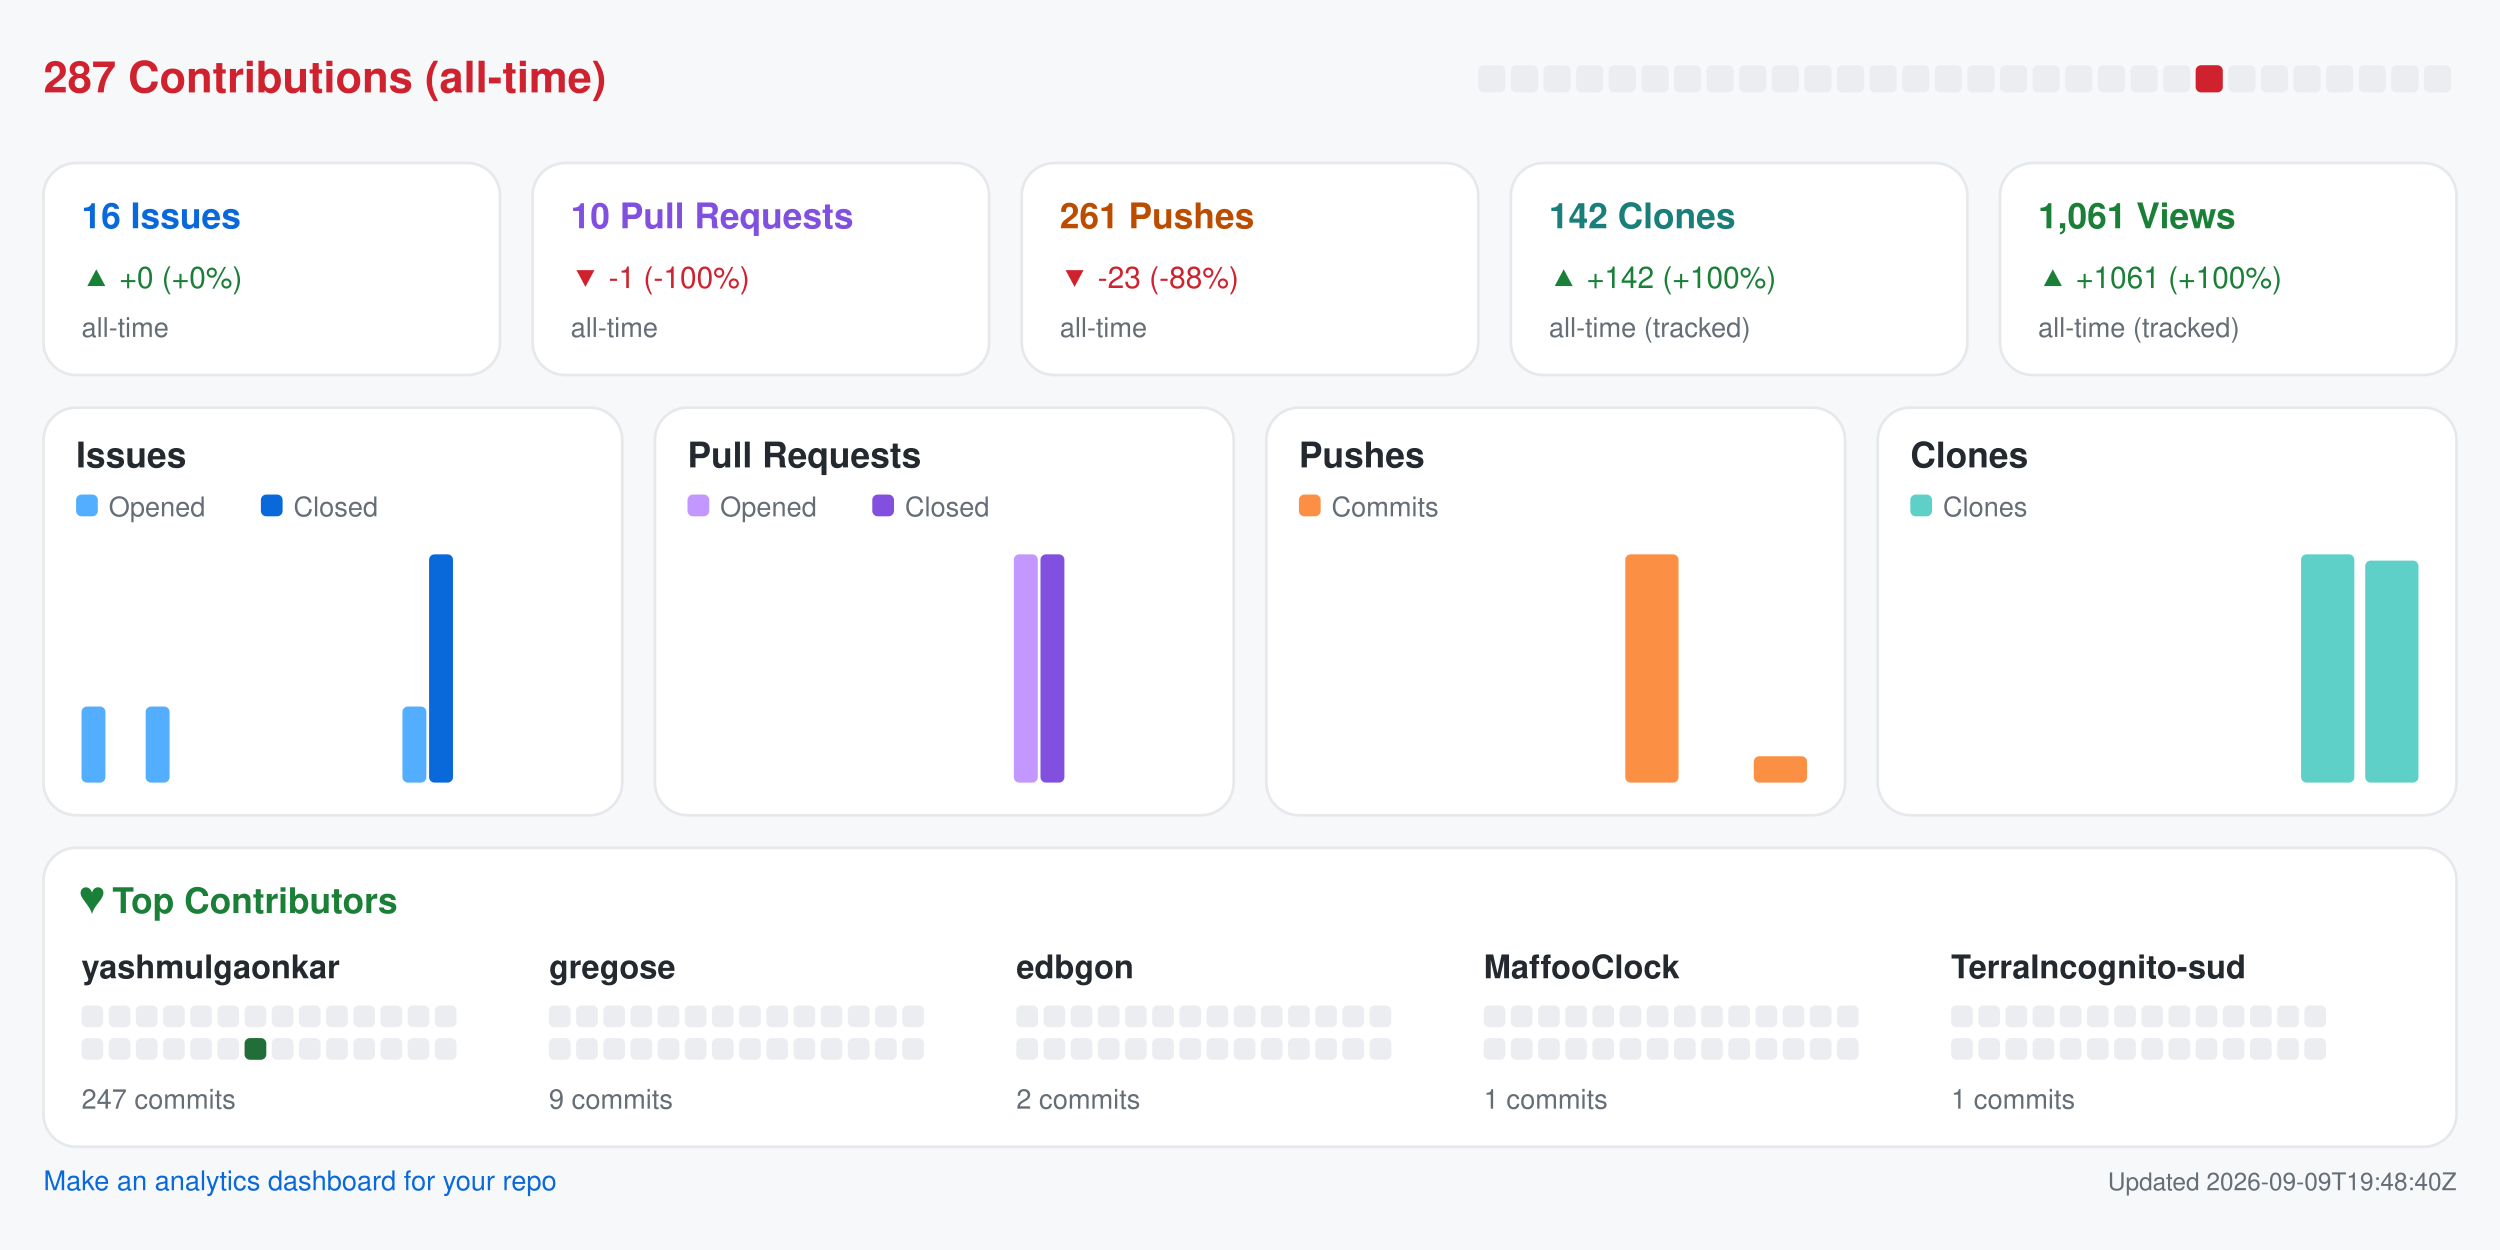
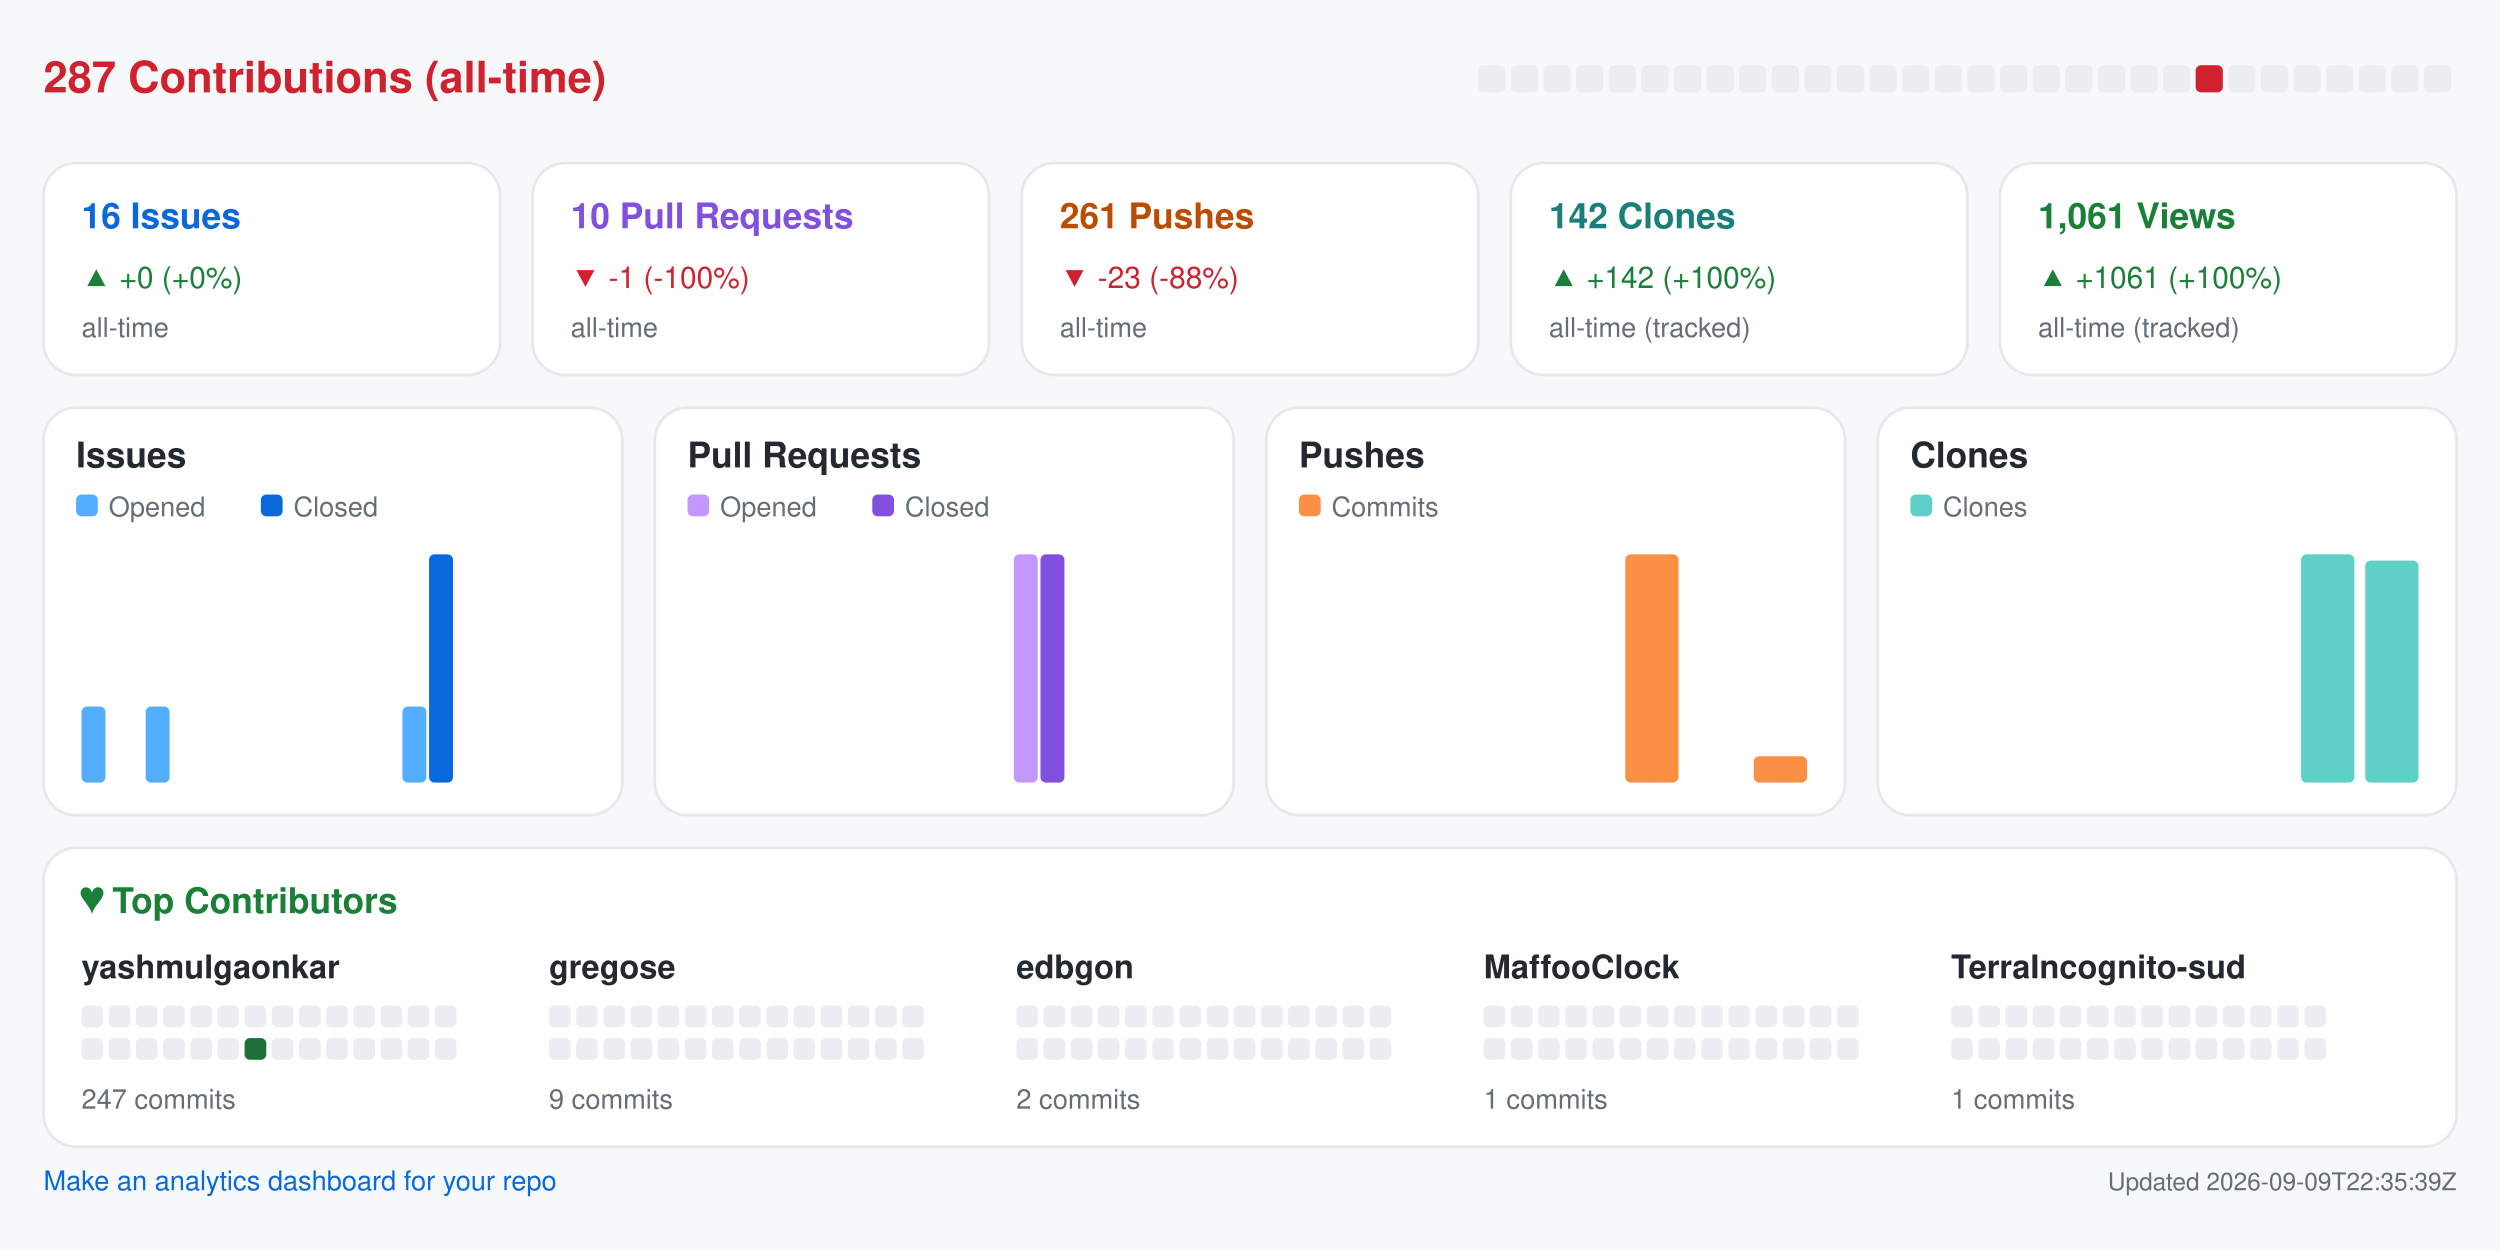
<svg xmlns="http://www.w3.org/2000/svg" width="920" height="460" viewBox="0 0 920 460" role="img" aria-label="Repository analytics for yashmulgaonkar/halo">
  <rect x="0.0" y="0.0" width="920.0" height="460.0" rx="0" fill="#f6f8fa" />
  <text x="16.0" y="34.0" fill="#cf222e" font-size="16" font-family="-apple-system,BlinkMacSystemFont,Segoe UI,Helvetica,Arial,sans-serif" font-weight="600" text-anchor="start">287 Contributions (all-time)</text>
  <rect x="544.0" y="24.0" width="10.0" height="10.0" rx="2" fill="#ebedf0" />
  <rect x="556.0" y="24.0" width="10.0" height="10.0" rx="2" fill="#ebedf0" />
  <rect x="568.0" y="24.0" width="10.0" height="10.0" rx="2" fill="#ebedf0" />
  <rect x="580.0" y="24.0" width="10.0" height="10.0" rx="2" fill="#ebedf0" />
  <rect x="592.0" y="24.0" width="10.0" height="10.0" rx="2" fill="#ebedf0" />
  <rect x="604.0" y="24.0" width="10.0" height="10.0" rx="2" fill="#ebedf0" />
  <rect x="616.0" y="24.0" width="10.0" height="10.0" rx="2" fill="#ebedf0" />
  <rect x="628.0" y="24.0" width="10.0" height="10.0" rx="2" fill="#ebedf0" />
  <rect x="640.0" y="24.0" width="10.0" height="10.0" rx="2" fill="#ebedf0" />
  <rect x="652.0" y="24.0" width="10.0" height="10.0" rx="2" fill="#ebedf0" />
  <rect x="664.0" y="24.0" width="10.0" height="10.0" rx="2" fill="#ebedf0" />
  <rect x="676.0" y="24.0" width="10.0" height="10.0" rx="2" fill="#ebedf0" />
  <rect x="688.0" y="24.0" width="10.0" height="10.0" rx="2" fill="#ebedf0" />
  <rect x="700.0" y="24.0" width="10.0" height="10.0" rx="2" fill="#ebedf0" />
  <rect x="712.0" y="24.0" width="10.0" height="10.0" rx="2" fill="#ebedf0" />
  <rect x="724.0" y="24.0" width="10.0" height="10.0" rx="2" fill="#ebedf0" />
  <rect x="736.0" y="24.0" width="10.0" height="10.0" rx="2" fill="#ebedf0" />
  <rect x="748.0" y="24.0" width="10.0" height="10.0" rx="2" fill="#ebedf0" />
  <rect x="760.0" y="24.0" width="10.0" height="10.0" rx="2" fill="#ebedf0" />
  <rect x="772.0" y="24.0" width="10.0" height="10.0" rx="2" fill="#ebedf0" />
  <rect x="784.0" y="24.0" width="10.0" height="10.0" rx="2" fill="#ebedf0" />
  <rect x="796.0" y="24.0" width="10.0" height="10.0" rx="2" fill="#ebedf0" />
  <rect x="808.0" y="24.0" width="10.0" height="10.0" rx="2" fill="#cf222e" />
  <rect x="820.0" y="24.0" width="10.0" height="10.0" rx="2" fill="#ebedf0" />
  <rect x="832.0" y="24.0" width="10.0" height="10.0" rx="2" fill="#ebedf0" />
  <rect x="844.0" y="24.0" width="10.0" height="10.0" rx="2" fill="#ebedf0" />
  <rect x="856.0" y="24.0" width="10.0" height="10.0" rx="2" fill="#ebedf0" />
  <rect x="868.0" y="24.0" width="10.0" height="10.0" rx="2" fill="#ebedf0" />
  <rect x="880.0" y="24.0" width="10.0" height="10.0" rx="2" fill="#ebedf0" />
  <rect x="892.0" y="24.0" width="10.0" height="10.0" rx="2" fill="#ebedf0" />
  <rect x="16.0" y="60.0" width="168.0" height="78.0" rx="12" fill="#ffffff" stroke="#e6e8eb" />
  <text x="30.0" y="84.0" fill="#0969da" font-size="13" font-family="-apple-system,BlinkMacSystemFont,Segoe UI,Helvetica,Arial,sans-serif" font-weight="600" text-anchor="start">16 Issues</text>
  <text x="30.0" y="106.0" fill="#1a7f37" font-size="11" font-family="-apple-system,BlinkMacSystemFont,Segoe UI,Helvetica,Arial,sans-serif" font-weight="400" text-anchor="start">▲ +0 (+0%)</text>
  <text x="30.0" y="124.0" fill="#656d76" font-size="10" font-family="-apple-system,BlinkMacSystemFont,Segoe UI,Helvetica,Arial,sans-serif" font-weight="400" text-anchor="start">all-time</text>
  <rect x="196.0" y="60.0" width="168.0" height="78.0" rx="12" fill="#ffffff" stroke="#e6e8eb" />
  <text x="210.0" y="84.0" fill="#8250df" font-size="13" font-family="-apple-system,BlinkMacSystemFont,Segoe UI,Helvetica,Arial,sans-serif" font-weight="600" text-anchor="start">10 Pull Requests</text>
  <text x="210.0" y="106.0" fill="#cf222e" font-size="11" font-family="-apple-system,BlinkMacSystemFont,Segoe UI,Helvetica,Arial,sans-serif" font-weight="400" text-anchor="start">▼ -1 (-100%)</text>
  <text x="210.0" y="124.0" fill="#656d76" font-size="10" font-family="-apple-system,BlinkMacSystemFont,Segoe UI,Helvetica,Arial,sans-serif" font-weight="400" text-anchor="start">all-time</text>
  <rect x="376.0" y="60.0" width="168.0" height="78.0" rx="12" fill="#ffffff" stroke="#e6e8eb" />
  <text x="390.0" y="84.0" fill="#bc4c00" font-size="13" font-family="-apple-system,BlinkMacSystemFont,Segoe UI,Helvetica,Arial,sans-serif" font-weight="600" text-anchor="start">261 Pushes</text>
  <text x="390.0" y="106.0" fill="#cf222e" font-size="11" font-family="-apple-system,BlinkMacSystemFont,Segoe UI,Helvetica,Arial,sans-serif" font-weight="400" text-anchor="start">▼ -23 (-88%)</text>
  <text x="390.0" y="124.0" fill="#656d76" font-size="10" font-family="-apple-system,BlinkMacSystemFont,Segoe UI,Helvetica,Arial,sans-serif" font-weight="400" text-anchor="start">all-time</text>
  <rect x="556.0" y="60.0" width="168.0" height="78.0" rx="12" fill="#ffffff" stroke="#e6e8eb" />
  <text x="570.0" y="84.0" fill="#1a7f7a" font-size="13" font-family="-apple-system,BlinkMacSystemFont,Segoe UI,Helvetica,Arial,sans-serif" font-weight="600" text-anchor="start">142 Clones</text>
  <text x="570.0" y="106.0" fill="#1a7f37" font-size="11" font-family="-apple-system,BlinkMacSystemFont,Segoe UI,Helvetica,Arial,sans-serif" font-weight="400" text-anchor="start">▲ +142 (+100%)</text>
  <text x="570.0" y="124.0" fill="#656d76" font-size="10" font-family="-apple-system,BlinkMacSystemFont,Segoe UI,Helvetica,Arial,sans-serif" font-weight="400" text-anchor="start">all-time (tracked)</text>
  <rect x="736.0" y="60.0" width="168.0" height="78.0" rx="12" fill="#ffffff" stroke="#e6e8eb" />
  <text x="750.0" y="84.0" fill="#1a7f37" font-size="13" font-family="-apple-system,BlinkMacSystemFont,Segoe UI,Helvetica,Arial,sans-serif" font-weight="600" text-anchor="start">1,061 Views</text>
  <text x="750.0" y="106.0" fill="#1a7f37" font-size="11" font-family="-apple-system,BlinkMacSystemFont,Segoe UI,Helvetica,Arial,sans-serif" font-weight="400" text-anchor="start">▲ +1061 (+100%)</text>
  <text x="750.0" y="124.0" fill="#656d76" font-size="10" font-family="-apple-system,BlinkMacSystemFont,Segoe UI,Helvetica,Arial,sans-serif" font-weight="400" text-anchor="start">all-time (tracked)</text>
  <rect x="16.0" y="150.0" width="213.0" height="150.0" rx="12" fill="#ffffff" stroke="#e6e8eb" />
  <text x="28.0" y="172.0" fill="#24292f" font-size="13" font-family="-apple-system,BlinkMacSystemFont,Segoe UI,Helvetica,Arial,sans-serif" font-weight="600" text-anchor="start">Issues</text>
  <rect x="28.0" y="182.0" width="8.0" height="8.0" rx="2" fill="#54aeff" />
  <text x="40.0" y="190.0" fill="#656d76" font-size="10" font-family="-apple-system,BlinkMacSystemFont,Segoe UI,Helvetica,Arial,sans-serif" font-weight="400" text-anchor="start">Opened</text>
  <rect x="96.0" y="182.0" width="8.0" height="8.0" rx="2" fill="#0969da" />
  <text x="108.0" y="190.0" fill="#656d76" font-size="10" font-family="-apple-system,BlinkMacSystemFont,Segoe UI,Helvetica,Arial,sans-serif" font-weight="400" text-anchor="start">Closed</text>
  <rect x="30.0" y="260.0" width="8.8" height="28.0" rx="2" fill="#54aeff" />
  <rect x="39.8" y="288.0" width="8.8" height="0.0" rx="2" fill="#0969da" />
  <rect x="53.6" y="260.0" width="8.8" height="28.0" rx="2" fill="#54aeff" />
  <rect x="63.4" y="288.0" width="8.8" height="0.0" rx="2" fill="#0969da" />
  <rect x="77.2" y="288.0" width="8.8" height="0.0" rx="2" fill="#54aeff" />
  <rect x="87.1" y="288.0" width="8.8" height="0.0" rx="2" fill="#0969da" />
  <rect x="100.9" y="288.0" width="8.8" height="0.0" rx="2" fill="#54aeff" />
  <rect x="110.7" y="288.0" width="8.8" height="0.0" rx="2" fill="#0969da" />
  <rect x="124.5" y="288.0" width="8.8" height="0.0" rx="2" fill="#54aeff" />
  <rect x="134.3" y="288.0" width="8.8" height="0.0" rx="2" fill="#0969da" />
  <rect x="148.1" y="260.0" width="8.8" height="28.0" rx="2" fill="#54aeff" />
  <rect x="157.9" y="204.0" width="8.8" height="84.0" rx="2" fill="#0969da" />
  <rect x="171.8" y="288.0" width="8.8" height="0.0" rx="2" fill="#54aeff" />
  <rect x="181.6" y="288.0" width="8.8" height="0.0" rx="2" fill="#0969da" />
  <rect x="195.4" y="288.0" width="8.8" height="0.0" rx="2" fill="#54aeff" />
  <rect x="205.2" y="288.0" width="8.8" height="0.0" rx="2" fill="#0969da" />
  <rect x="241.0" y="150.0" width="213.0" height="150.0" rx="12" fill="#ffffff" stroke="#e6e8eb" />
  <text x="253.0" y="172.0" fill="#24292f" font-size="13" font-family="-apple-system,BlinkMacSystemFont,Segoe UI,Helvetica,Arial,sans-serif" font-weight="600" text-anchor="start">Pull Requests</text>
  <rect x="253.0" y="182.0" width="8.0" height="8.0" rx="2" fill="#c297ff" />
  <text x="265.0" y="190.0" fill="#656d76" font-size="10" font-family="-apple-system,BlinkMacSystemFont,Segoe UI,Helvetica,Arial,sans-serif" font-weight="400" text-anchor="start">Opened</text>
  <rect x="321.0" y="182.0" width="8.0" height="8.0" rx="2" fill="#8250df" />
  <text x="333.0" y="190.0" fill="#656d76" font-size="10" font-family="-apple-system,BlinkMacSystemFont,Segoe UI,Helvetica,Arial,sans-serif" font-weight="400" text-anchor="start">Closed</text>
  <rect x="255.0" y="288.0" width="8.8" height="0.0" rx="2" fill="#c297ff" />
  <rect x="264.8" y="288.0" width="8.8" height="0.0" rx="2" fill="#8250df" />
  <rect x="278.6" y="288.0" width="8.8" height="0.0" rx="2" fill="#c297ff" />
  <rect x="288.4" y="288.0" width="8.8" height="0.0" rx="2" fill="#8250df" />
  <rect x="302.2" y="288.0" width="8.8" height="0.0" rx="2" fill="#c297ff" />
  <rect x="312.1" y="288.0" width="8.8" height="0.0" rx="2" fill="#8250df" />
  <rect x="325.9" y="288.0" width="8.8" height="0.0" rx="2" fill="#c297ff" />
  <rect x="335.7" y="288.0" width="8.8" height="0.0" rx="2" fill="#8250df" />
  <rect x="349.5" y="288.0" width="8.8" height="0.0" rx="2" fill="#c297ff" />
  <rect x="359.3" y="288.0" width="8.8" height="0.0" rx="2" fill="#8250df" />
  <rect x="373.1" y="204.0" width="8.8" height="84.0" rx="2" fill="#c297ff" />
  <rect x="382.9" y="204.0" width="8.8" height="84.0" rx="2" fill="#8250df" />
  <rect x="396.8" y="288.0" width="8.8" height="0.0" rx="2" fill="#c297ff" />
  <rect x="406.6" y="288.0" width="8.8" height="0.0" rx="2" fill="#8250df" />
  <rect x="420.4" y="288.0" width="8.8" height="0.0" rx="2" fill="#c297ff" />
  <rect x="430.2" y="288.0" width="8.8" height="0.0" rx="2" fill="#8250df" />
  <rect x="466.0" y="150.0" width="213.0" height="150.0" rx="12" fill="#ffffff" stroke="#e6e8eb" />
  <text x="478.0" y="172.0" fill="#24292f" font-size="13" font-family="-apple-system,BlinkMacSystemFont,Segoe UI,Helvetica,Arial,sans-serif" font-weight="600" text-anchor="start">Pushes</text>
  <rect x="478.0" y="182.0" width="8.0" height="8.0" rx="2" fill="#fb8f44" />
  <text x="490.0" y="190.0" fill="#656d76" font-size="10" font-family="-apple-system,BlinkMacSystemFont,Segoe UI,Helvetica,Arial,sans-serif" font-weight="400" text-anchor="start">Commits</text>
  <rect x="480.0" y="288.0" width="19.6" height="0.0" rx="2" fill="#fb8f44" />
  <rect x="503.6" y="288.0" width="19.6" height="0.0" rx="2" fill="#fb8f44" />
  <rect x="527.2" y="288.0" width="19.6" height="0.0" rx="2" fill="#fb8f44" />
  <rect x="550.9" y="288.0" width="19.6" height="0.0" rx="2" fill="#fb8f44" />
  <rect x="574.5" y="288.0" width="19.6" height="0.0" rx="2" fill="#fb8f44" />
  <rect x="598.1" y="204.0" width="19.6" height="84.0" rx="2" fill="#fb8f44" />
  <rect x="621.8" y="288.0" width="19.6" height="0.0" rx="2" fill="#fb8f44" />
  <rect x="645.4" y="278.3" width="19.6" height="9.7" rx="2" fill="#fb8f44" />
  <rect x="691.0" y="150.0" width="213.0" height="150.0" rx="12" fill="#ffffff" stroke="#e6e8eb" />
  <text x="703.0" y="172.0" fill="#24292f" font-size="13" font-family="-apple-system,BlinkMacSystemFont,Segoe UI,Helvetica,Arial,sans-serif" font-weight="600" text-anchor="start">Clones</text>
  <rect x="703.0" y="182.0" width="8.0" height="8.0" rx="2" fill="#5fd0c8" />
  <text x="715.0" y="190.0" fill="#656d76" font-size="10" font-family="-apple-system,BlinkMacSystemFont,Segoe UI,Helvetica,Arial,sans-serif" font-weight="400" text-anchor="start">Clones</text>
  <rect x="705.0" y="288.0" width="19.6" height="0.0" rx="2" fill="#5fd0c8" />
  <rect x="728.6" y="288.0" width="19.6" height="0.0" rx="2" fill="#5fd0c8" />
  <rect x="752.2" y="288.0" width="19.6" height="0.0" rx="2" fill="#5fd0c8" />
  <rect x="775.9" y="288.0" width="19.6" height="0.0" rx="2" fill="#5fd0c8" />
  <rect x="799.5" y="288.0" width="19.6" height="0.0" rx="2" fill="#5fd0c8" />
  <rect x="823.1" y="288.0" width="19.6" height="0.0" rx="2" fill="#5fd0c8" />
  <rect x="846.8" y="204.0" width="19.6" height="84.0" rx="2" fill="#5fd0c8" />
  <rect x="870.4" y="206.3" width="19.6" height="81.7" rx="2" fill="#5fd0c8" />
  <rect x="16.0" y="312.0" width="888.0" height="110.0" rx="12" fill="#ffffff" stroke="#e6e8eb" />
  <text x="30.0" y="336.0" fill="#1a7f37" font-size="13" font-family="-apple-system,BlinkMacSystemFont,Segoe UI,Helvetica,Arial,sans-serif" font-weight="600" text-anchor="start">♥  Top Contributors</text>
  <text x="30.0" y="360.0" fill="#24292f" font-size="12" font-family="-apple-system,BlinkMacSystemFont,Segoe UI,Helvetica,Arial,sans-serif" font-weight="600" text-anchor="start">yashmulgaonkar</text>
  <rect x="30.0" y="370.0" width="8.0" height="8.0" rx="2" fill="#ebedf0" />
  <rect x="40.0" y="370.0" width="8.0" height="8.0" rx="2" fill="#ebedf0" />
  <rect x="50.0" y="370.0" width="8.0" height="8.0" rx="2" fill="#ebedf0" />
  <rect x="60.0" y="370.0" width="8.0" height="8.0" rx="2" fill="#ebedf0" />
  <rect x="70.0" y="370.0" width="8.0" height="8.0" rx="2" fill="#ebedf0" />
  <rect x="80.0" y="370.0" width="8.0" height="8.0" rx="2" fill="#ebedf0" />
  <rect x="90.0" y="370.0" width="8.0" height="8.0" rx="2" fill="#ebedf0" />
  <rect x="100.0" y="370.0" width="8.0" height="8.0" rx="2" fill="#ebedf0" />
  <rect x="110.0" y="370.0" width="8.0" height="8.0" rx="2" fill="#ebedf0" />
  <rect x="120.0" y="370.0" width="8.0" height="8.0" rx="2" fill="#ebedf0" />
  <rect x="130.0" y="370.0" width="8.0" height="8.0" rx="2" fill="#ebedf0" />
  <rect x="140.0" y="370.0" width="8.0" height="8.0" rx="2" fill="#ebedf0" />
  <rect x="150.0" y="370.0" width="8.0" height="8.0" rx="2" fill="#ebedf0" />
  <rect x="160.0" y="370.0" width="8.0" height="8.0" rx="2" fill="#ebedf0" />
  <rect x="30.0" y="382.0" width="8.0" height="8.0" rx="2" fill="#ebedf0" />
  <rect x="40.0" y="382.0" width="8.0" height="8.0" rx="2" fill="#ebedf0" />
  <rect x="50.0" y="382.0" width="8.0" height="8.0" rx="2" fill="#ebedf0" />
  <rect x="60.0" y="382.0" width="8.0" height="8.0" rx="2" fill="#ebedf0" />
  <rect x="70.0" y="382.0" width="8.0" height="8.0" rx="2" fill="#ebedf0" />
  <rect x="80.0" y="382.0" width="8.0" height="8.0" rx="2" fill="#ebedf0" />
  <rect x="90.0" y="382.0" width="8.0" height="8.0" rx="2" fill="#216e39" />
  <rect x="100.0" y="382.0" width="8.0" height="8.0" rx="2" fill="#ebedf0" />
  <rect x="110.0" y="382.0" width="8.0" height="8.0" rx="2" fill="#ebedf0" />
  <rect x="120.0" y="382.0" width="8.0" height="8.0" rx="2" fill="#ebedf0" />
  <rect x="130.0" y="382.0" width="8.0" height="8.0" rx="2" fill="#ebedf0" />
  <rect x="140.0" y="382.0" width="8.0" height="8.0" rx="2" fill="#ebedf0" />
  <rect x="150.0" y="382.0" width="8.0" height="8.0" rx="2" fill="#ebedf0" />
  <rect x="160.0" y="382.0" width="8.0" height="8.0" rx="2" fill="#ebedf0" />
  <text x="30.0" y="408.0" fill="#656d76" font-size="10" font-family="-apple-system,BlinkMacSystemFont,Segoe UI,Helvetica,Arial,sans-serif" font-weight="400" text-anchor="start">247 commits</text>
  <text x="202.0" y="360.0" fill="#24292f" font-size="12" font-family="-apple-system,BlinkMacSystemFont,Segoe UI,Helvetica,Arial,sans-serif" font-weight="600" text-anchor="start">gregose</text>
  <rect x="202.0" y="370.0" width="8.0" height="8.0" rx="2" fill="#ebedf0" />
  <rect x="212.0" y="370.0" width="8.0" height="8.0" rx="2" fill="#ebedf0" />
  <rect x="222.0" y="370.0" width="8.0" height="8.0" rx="2" fill="#ebedf0" />
  <rect x="232.0" y="370.0" width="8.0" height="8.0" rx="2" fill="#ebedf0" />
  <rect x="242.0" y="370.0" width="8.0" height="8.0" rx="2" fill="#ebedf0" />
  <rect x="252.0" y="370.0" width="8.0" height="8.0" rx="2" fill="#ebedf0" />
  <rect x="262.0" y="370.0" width="8.0" height="8.0" rx="2" fill="#ebedf0" />
  <rect x="272.0" y="370.0" width="8.0" height="8.0" rx="2" fill="#ebedf0" />
  <rect x="282.0" y="370.0" width="8.0" height="8.0" rx="2" fill="#ebedf0" />
  <rect x="292.0" y="370.0" width="8.0" height="8.0" rx="2" fill="#ebedf0" />
  <rect x="302.0" y="370.0" width="8.0" height="8.0" rx="2" fill="#ebedf0" />
  <rect x="312.0" y="370.0" width="8.0" height="8.0" rx="2" fill="#ebedf0" />
  <rect x="322.0" y="370.0" width="8.0" height="8.0" rx="2" fill="#ebedf0" />
  <rect x="332.0" y="370.0" width="8.0" height="8.0" rx="2" fill="#ebedf0" />
  <rect x="202.0" y="382.0" width="8.0" height="8.0" rx="2" fill="#ebedf0" />
  <rect x="212.0" y="382.0" width="8.0" height="8.0" rx="2" fill="#ebedf0" />
  <rect x="222.0" y="382.0" width="8.0" height="8.0" rx="2" fill="#ebedf0" />
  <rect x="232.0" y="382.0" width="8.0" height="8.0" rx="2" fill="#ebedf0" />
  <rect x="242.0" y="382.0" width="8.0" height="8.0" rx="2" fill="#ebedf0" />
  <rect x="252.0" y="382.0" width="8.0" height="8.0" rx="2" fill="#ebedf0" />
  <rect x="262.0" y="382.0" width="8.0" height="8.0" rx="2" fill="#ebedf0" />
  <rect x="272.0" y="382.0" width="8.0" height="8.0" rx="2" fill="#ebedf0" />
  <rect x="282.0" y="382.0" width="8.0" height="8.0" rx="2" fill="#ebedf0" />
  <rect x="292.0" y="382.0" width="8.0" height="8.0" rx="2" fill="#ebedf0" />
  <rect x="302.0" y="382.0" width="8.0" height="8.0" rx="2" fill="#ebedf0" />
  <rect x="312.0" y="382.0" width="8.0" height="8.0" rx="2" fill="#ebedf0" />
  <rect x="322.0" y="382.0" width="8.0" height="8.0" rx="2" fill="#ebedf0" />
  <rect x="332.0" y="382.0" width="8.0" height="8.0" rx="2" fill="#ebedf0" />
  <text x="202.0" y="408.0" fill="#656d76" font-size="10" font-family="-apple-system,BlinkMacSystemFont,Segoe UI,Helvetica,Arial,sans-serif" font-weight="400" text-anchor="start">9 commits</text>
  <text x="374.0" y="360.0" fill="#24292f" font-size="12" font-family="-apple-system,BlinkMacSystemFont,Segoe UI,Helvetica,Arial,sans-serif" font-weight="600" text-anchor="start">edbgon</text>
  <rect x="374.0" y="370.0" width="8.0" height="8.0" rx="2" fill="#ebedf0" />
  <rect x="384.0" y="370.0" width="8.0" height="8.0" rx="2" fill="#ebedf0" />
  <rect x="394.0" y="370.0" width="8.0" height="8.0" rx="2" fill="#ebedf0" />
  <rect x="404.0" y="370.0" width="8.0" height="8.0" rx="2" fill="#ebedf0" />
  <rect x="414.0" y="370.0" width="8.0" height="8.0" rx="2" fill="#ebedf0" />
  <rect x="424.0" y="370.0" width="8.0" height="8.0" rx="2" fill="#ebedf0" />
  <rect x="434.0" y="370.0" width="8.0" height="8.0" rx="2" fill="#ebedf0" />
  <rect x="444.0" y="370.0" width="8.0" height="8.0" rx="2" fill="#ebedf0" />
  <rect x="454.0" y="370.0" width="8.0" height="8.0" rx="2" fill="#ebedf0" />
  <rect x="464.0" y="370.0" width="8.0" height="8.0" rx="2" fill="#ebedf0" />
  <rect x="474.0" y="370.0" width="8.0" height="8.0" rx="2" fill="#ebedf0" />
  <rect x="484.0" y="370.0" width="8.0" height="8.0" rx="2" fill="#ebedf0" />
  <rect x="494.0" y="370.0" width="8.0" height="8.0" rx="2" fill="#ebedf0" />
  <rect x="504.0" y="370.0" width="8.0" height="8.0" rx="2" fill="#ebedf0" />
  <rect x="374.0" y="382.0" width="8.0" height="8.0" rx="2" fill="#ebedf0" />
  <rect x="384.0" y="382.0" width="8.0" height="8.0" rx="2" fill="#ebedf0" />
  <rect x="394.0" y="382.0" width="8.0" height="8.0" rx="2" fill="#ebedf0" />
  <rect x="404.0" y="382.0" width="8.0" height="8.0" rx="2" fill="#ebedf0" />
  <rect x="414.0" y="382.0" width="8.0" height="8.0" rx="2" fill="#ebedf0" />
  <rect x="424.0" y="382.0" width="8.0" height="8.0" rx="2" fill="#ebedf0" />
  <rect x="434.0" y="382.0" width="8.0" height="8.0" rx="2" fill="#ebedf0" />
  <rect x="444.0" y="382.0" width="8.0" height="8.0" rx="2" fill="#ebedf0" />
  <rect x="454.0" y="382.0" width="8.0" height="8.0" rx="2" fill="#ebedf0" />
  <rect x="464.0" y="382.0" width="8.0" height="8.0" rx="2" fill="#ebedf0" />
  <rect x="474.0" y="382.0" width="8.0" height="8.0" rx="2" fill="#ebedf0" />
  <rect x="484.0" y="382.0" width="8.0" height="8.0" rx="2" fill="#ebedf0" />
  <rect x="494.0" y="382.0" width="8.0" height="8.0" rx="2" fill="#ebedf0" />
  <rect x="504.0" y="382.0" width="8.0" height="8.0" rx="2" fill="#ebedf0" />
  <text x="374.0" y="408.0" fill="#656d76" font-size="10" font-family="-apple-system,BlinkMacSystemFont,Segoe UI,Helvetica,Arial,sans-serif" font-weight="400" text-anchor="start">2 commits</text>
  <text x="546.0" y="360.0" fill="#24292f" font-size="12" font-family="-apple-system,BlinkMacSystemFont,Segoe UI,Helvetica,Arial,sans-serif" font-weight="600" text-anchor="start">MaffooClock</text>
  <rect x="546.0" y="370.0" width="8.0" height="8.0" rx="2" fill="#ebedf0" />
  <rect x="556.0" y="370.0" width="8.0" height="8.0" rx="2" fill="#ebedf0" />
  <rect x="566.0" y="370.0" width="8.0" height="8.0" rx="2" fill="#ebedf0" />
  <rect x="576.0" y="370.0" width="8.0" height="8.0" rx="2" fill="#ebedf0" />
  <rect x="586.0" y="370.0" width="8.0" height="8.0" rx="2" fill="#ebedf0" />
  <rect x="596.0" y="370.0" width="8.0" height="8.0" rx="2" fill="#ebedf0" />
  <rect x="606.0" y="370.0" width="8.0" height="8.0" rx="2" fill="#ebedf0" />
  <rect x="616.0" y="370.0" width="8.0" height="8.0" rx="2" fill="#ebedf0" />
  <rect x="626.0" y="370.0" width="8.0" height="8.0" rx="2" fill="#ebedf0" />
  <rect x="636.0" y="370.0" width="8.0" height="8.0" rx="2" fill="#ebedf0" />
  <rect x="646.0" y="370.0" width="8.0" height="8.0" rx="2" fill="#ebedf0" />
  <rect x="656.0" y="370.0" width="8.0" height="8.0" rx="2" fill="#ebedf0" />
  <rect x="666.0" y="370.0" width="8.0" height="8.0" rx="2" fill="#ebedf0" />
  <rect x="676.0" y="370.0" width="8.0" height="8.0" rx="2" fill="#ebedf0" />
  <rect x="546.0" y="382.0" width="8.0" height="8.0" rx="2" fill="#ebedf0" />
  <rect x="556.0" y="382.0" width="8.0" height="8.0" rx="2" fill="#ebedf0" />
  <rect x="566.0" y="382.0" width="8.0" height="8.0" rx="2" fill="#ebedf0" />
  <rect x="576.0" y="382.0" width="8.0" height="8.0" rx="2" fill="#ebedf0" />
  <rect x="586.0" y="382.0" width="8.0" height="8.0" rx="2" fill="#ebedf0" />
  <rect x="596.0" y="382.0" width="8.0" height="8.0" rx="2" fill="#ebedf0" />
  <rect x="606.0" y="382.0" width="8.0" height="8.0" rx="2" fill="#ebedf0" />
  <rect x="616.0" y="382.0" width="8.0" height="8.0" rx="2" fill="#ebedf0" />
  <rect x="626.0" y="382.0" width="8.0" height="8.0" rx="2" fill="#ebedf0" />
  <rect x="636.0" y="382.0" width="8.0" height="8.0" rx="2" fill="#ebedf0" />
  <rect x="646.0" y="382.0" width="8.0" height="8.0" rx="2" fill="#ebedf0" />
  <rect x="656.0" y="382.0" width="8.0" height="8.0" rx="2" fill="#ebedf0" />
  <rect x="666.0" y="382.0" width="8.0" height="8.0" rx="2" fill="#ebedf0" />
  <rect x="676.0" y="382.0" width="8.0" height="8.0" rx="2" fill="#ebedf0" />
  <text x="546.0" y="408.0" fill="#656d76" font-size="10" font-family="-apple-system,BlinkMacSystemFont,Segoe UI,Helvetica,Arial,sans-serif" font-weight="400" text-anchor="start">1 commits</text>
  <text x="718.0" y="360.0" fill="#24292f" font-size="12" font-family="-apple-system,BlinkMacSystemFont,Segoe UI,Helvetica,Arial,sans-serif" font-weight="600" text-anchor="start">TerraIncognito-sud</text>
  <rect x="718.0" y="370.0" width="8.0" height="8.0" rx="2" fill="#ebedf0" />
  <rect x="728.0" y="370.0" width="8.0" height="8.0" rx="2" fill="#ebedf0" />
  <rect x="738.0" y="370.0" width="8.0" height="8.0" rx="2" fill="#ebedf0" />
  <rect x="748.0" y="370.0" width="8.0" height="8.0" rx="2" fill="#ebedf0" />
  <rect x="758.0" y="370.0" width="8.0" height="8.0" rx="2" fill="#ebedf0" />
  <rect x="768.0" y="370.0" width="8.0" height="8.0" rx="2" fill="#ebedf0" />
  <rect x="778.0" y="370.0" width="8.0" height="8.0" rx="2" fill="#ebedf0" />
  <rect x="788.0" y="370.0" width="8.0" height="8.0" rx="2" fill="#ebedf0" />
  <rect x="798.0" y="370.0" width="8.0" height="8.0" rx="2" fill="#ebedf0" />
  <rect x="808.0" y="370.0" width="8.0" height="8.0" rx="2" fill="#ebedf0" />
  <rect x="818.0" y="370.0" width="8.0" height="8.0" rx="2" fill="#ebedf0" />
  <rect x="828.0" y="370.0" width="8.0" height="8.0" rx="2" fill="#ebedf0" />
  <rect x="838.0" y="370.0" width="8.0" height="8.0" rx="2" fill="#ebedf0" />
  <rect x="848.0" y="370.0" width="8.0" height="8.0" rx="2" fill="#ebedf0" />
  <rect x="718.0" y="382.0" width="8.0" height="8.0" rx="2" fill="#ebedf0" />
  <rect x="728.0" y="382.0" width="8.0" height="8.0" rx="2" fill="#ebedf0" />
  <rect x="738.0" y="382.0" width="8.0" height="8.0" rx="2" fill="#ebedf0" />
  <rect x="748.0" y="382.0" width="8.0" height="8.0" rx="2" fill="#ebedf0" />
  <rect x="758.0" y="382.0" width="8.0" height="8.0" rx="2" fill="#ebedf0" />
  <rect x="768.0" y="382.0" width="8.0" height="8.0" rx="2" fill="#ebedf0" />
  <rect x="778.0" y="382.0" width="8.0" height="8.0" rx="2" fill="#ebedf0" />
  <rect x="788.0" y="382.0" width="8.0" height="8.0" rx="2" fill="#ebedf0" />
  <rect x="798.0" y="382.0" width="8.0" height="8.0" rx="2" fill="#ebedf0" />
  <rect x="808.0" y="382.0" width="8.0" height="8.0" rx="2" fill="#ebedf0" />
  <rect x="818.0" y="382.0" width="8.0" height="8.0" rx="2" fill="#ebedf0" />
  <rect x="828.0" y="382.0" width="8.0" height="8.0" rx="2" fill="#ebedf0" />
  <rect x="838.0" y="382.0" width="8.0" height="8.0" rx="2" fill="#ebedf0" />
  <rect x="848.0" y="382.0" width="8.0" height="8.0" rx="2" fill="#ebedf0" />
  <text x="718.0" y="408.0" fill="#656d76" font-size="10" font-family="-apple-system,BlinkMacSystemFont,Segoe UI,Helvetica,Arial,sans-serif" font-weight="400" text-anchor="start">1 commits</text>
  <a href="https://github.com/yashmulgaonkar/repo-analytics" target="_blank" rel="noopener noreferrer">
    <text x="16.0" y="438.0" fill="#0969da" font-size="10" font-family="-apple-system,BlinkMacSystemFont,Segoe UI,Helvetica,Arial,sans-serif" font-weight="400" text-anchor="start">Make an analytics dashboard for your repo</text>
  </a>
-   <text x="904.0" y="438.0" fill="#656d76" font-size="9" font-family="-apple-system,BlinkMacSystemFont,Segoe UI,Helvetica,Arial,sans-serif" font-weight="400" text-anchor="end">Updated 2026-09-09T19:48:40Z</text>
+   <text x="904.0" y="438.0" fill="#656d76" font-size="9" font-family="-apple-system,BlinkMacSystemFont,Segoe UI,Helvetica,Arial,sans-serif" font-weight="400" text-anchor="end">Updated 2026-09-09T22:35:39Z</text>
</svg>
